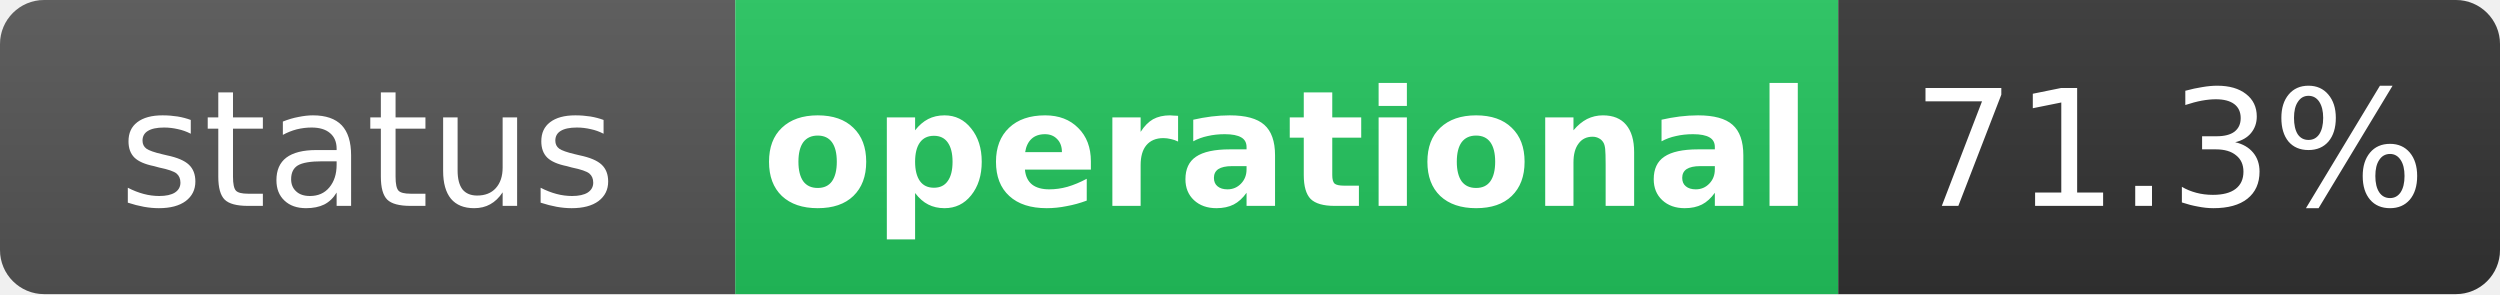
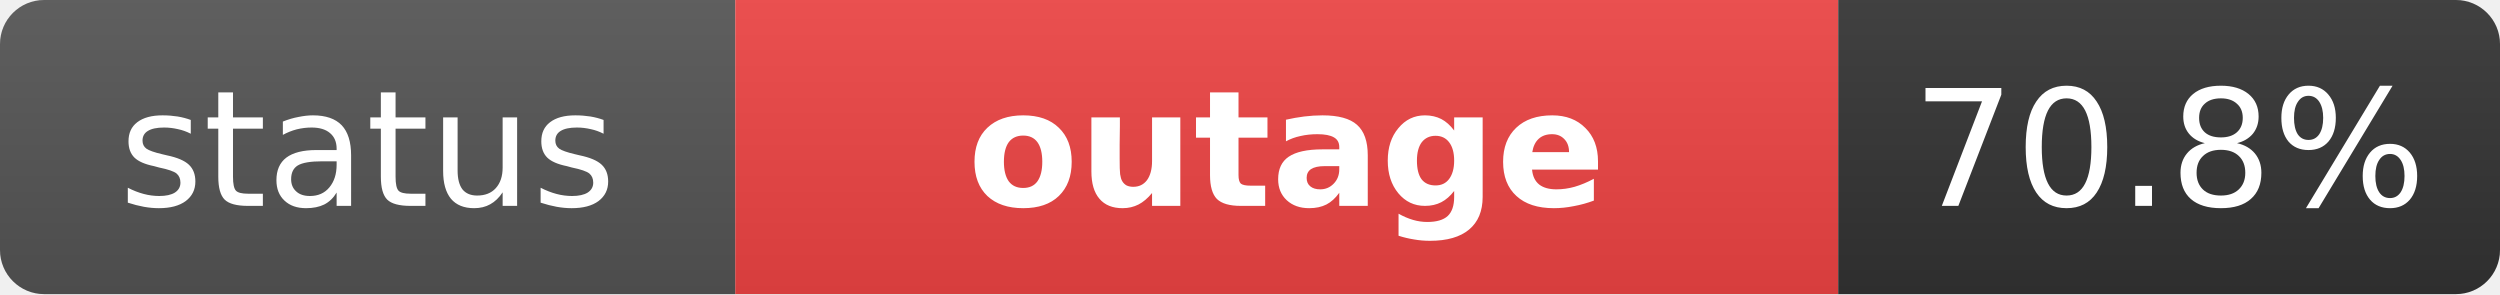
- <svg xmlns="http://www.w3.org/2000/svg" width="170" height="20" role="img" aria-label="status: operational">
+ <svg xmlns="http://www.w3.org/2000/svg" width="170" height="20" role="img" aria-label="status: outage">
  <linearGradient id="s" x2="0" y2="100%">
    <stop offset="0" stop-color="#bbb" stop-opacity=".1" />
    <stop offset="1" stop-opacity=".1" />
  </linearGradient>
  <clipPath id="r">
    <rect width="170" height="20" rx="3" fill="#fff" />
  </clipPath>
  <g clip-path="url(#r)">
    <rect width="50" height="20" fill="#555" />
-     <rect x="50" width="75" height="20" fill="#22c55e" />
+     <rect x="50" width="75" height="20" fill="#ef4444" />
    <rect x="125" width="45" height="20" fill="#333" />
    <rect width="170" height="20" fill="url(#s)" />
  </g>
  <g fill="#fff" text-anchor="middle" font-family="Verdana,Geneva,DejaVu Sans,sans-serif" text-rendering="geometricPrecision" font-size="11">
    <text x="25" y="14" fill="#fff">status</text>
-     <text x="87.5" y="14" fill="#fff" font-weight="bold">operational</text>
-     <text x="147.5" y="14" fill="#fff">71.3%</text>
+     <text x="87.5" y="14" fill="#fff" font-weight="bold">outage</text>
+     <text x="147.5" y="14" fill="#fff">70.8%</text>
  </g>
</svg>
